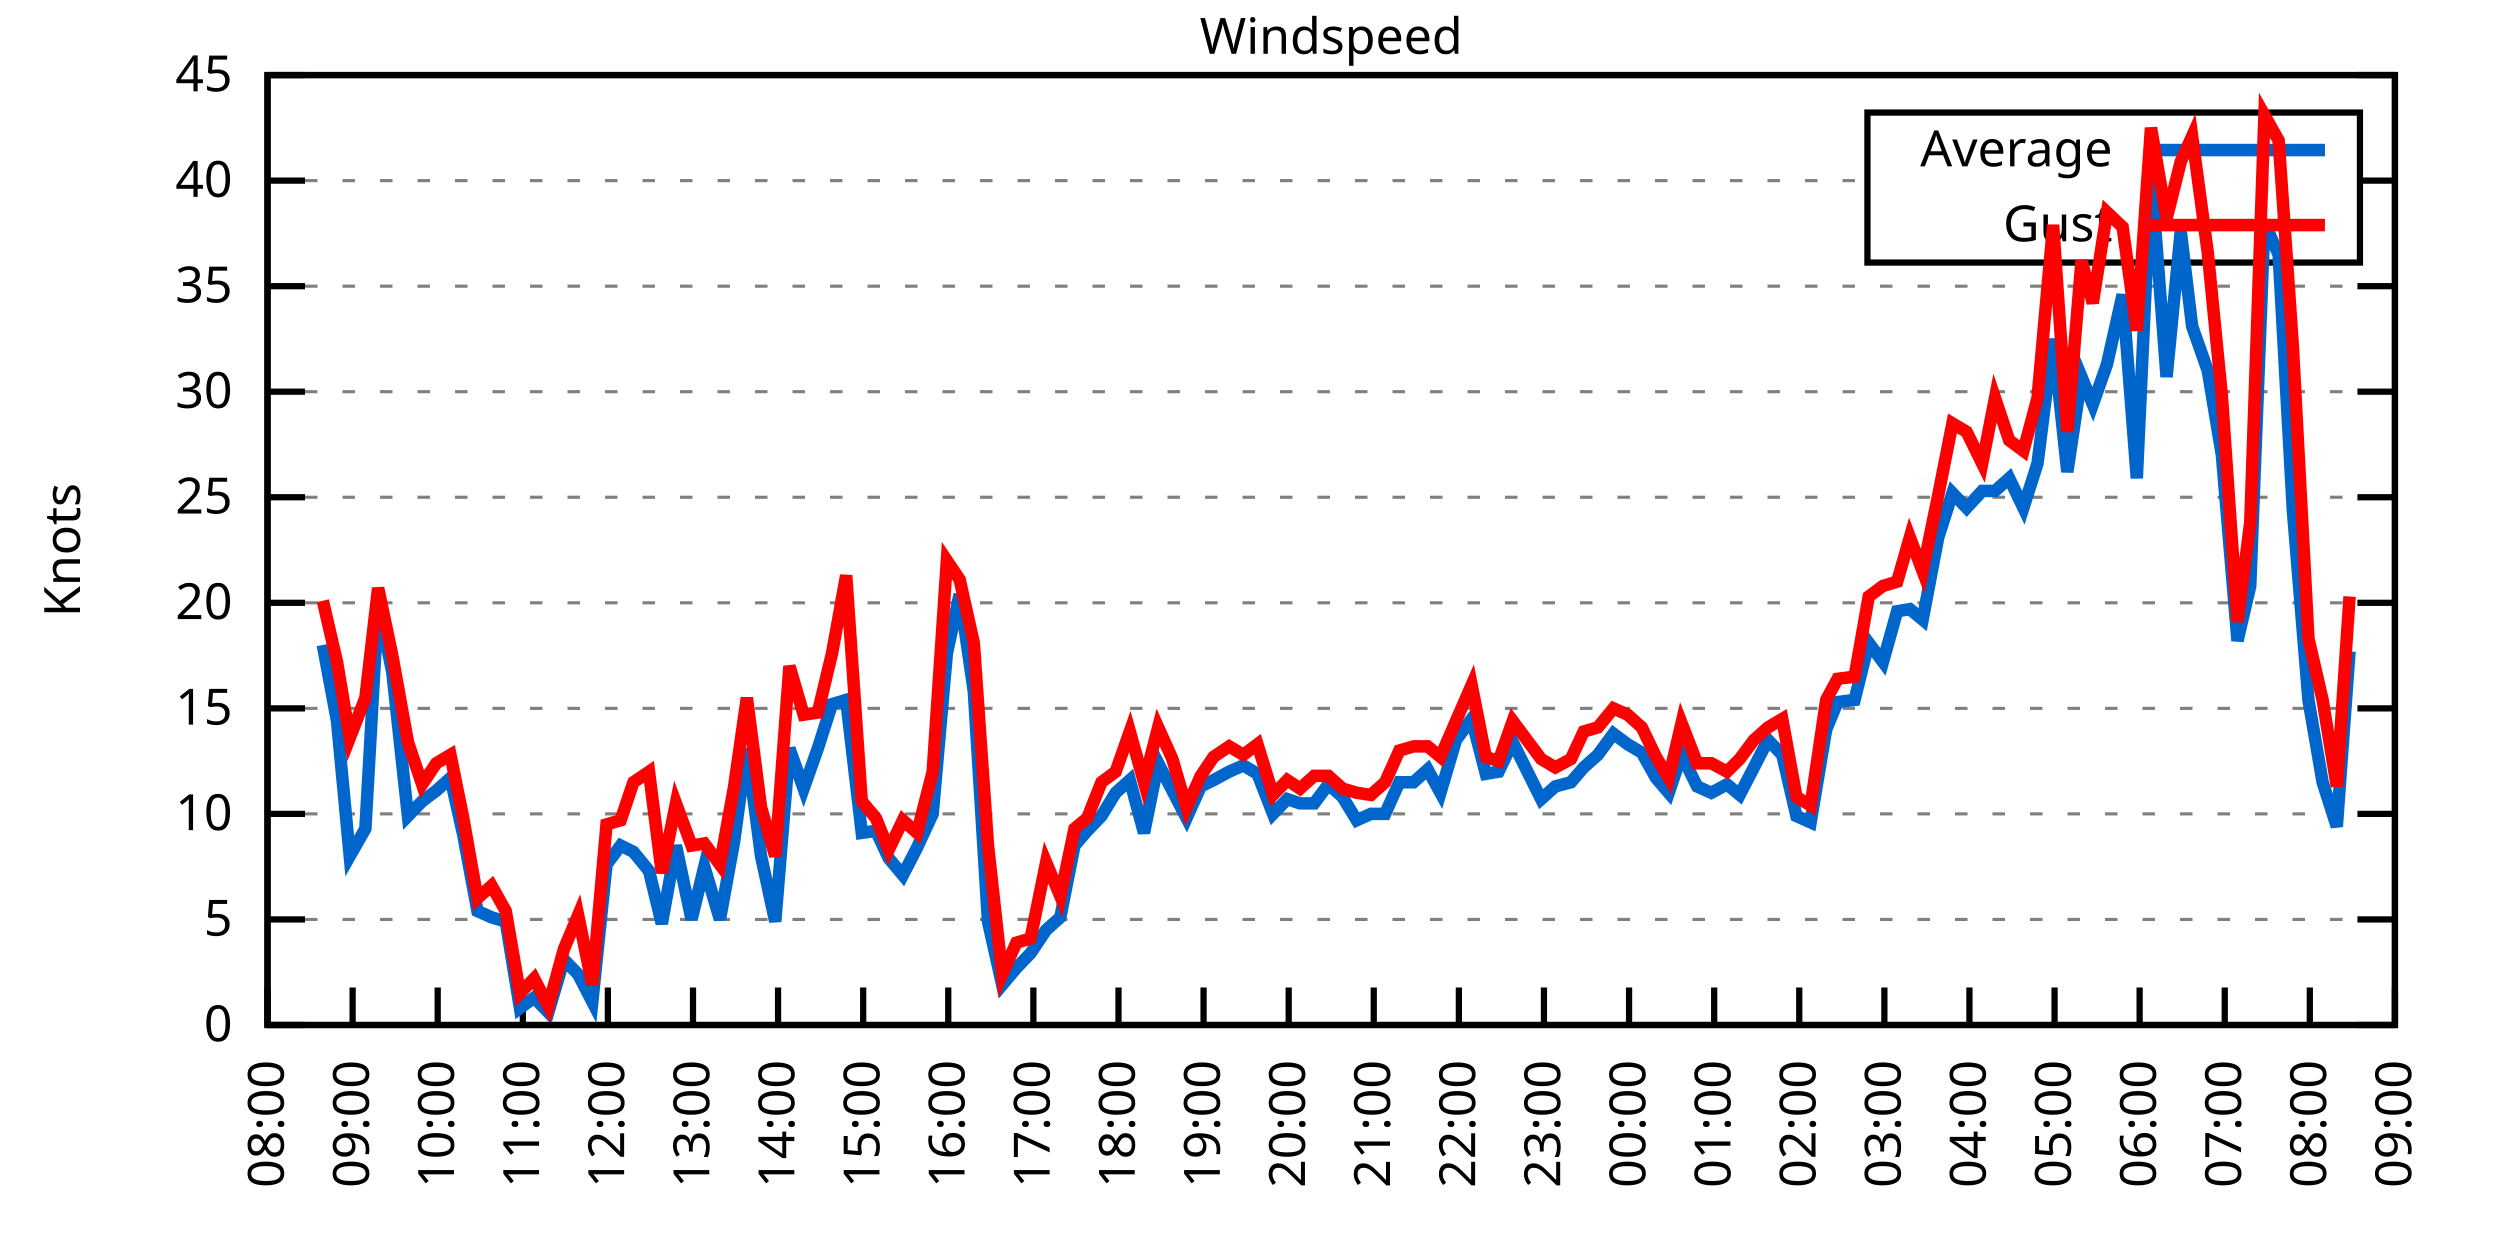
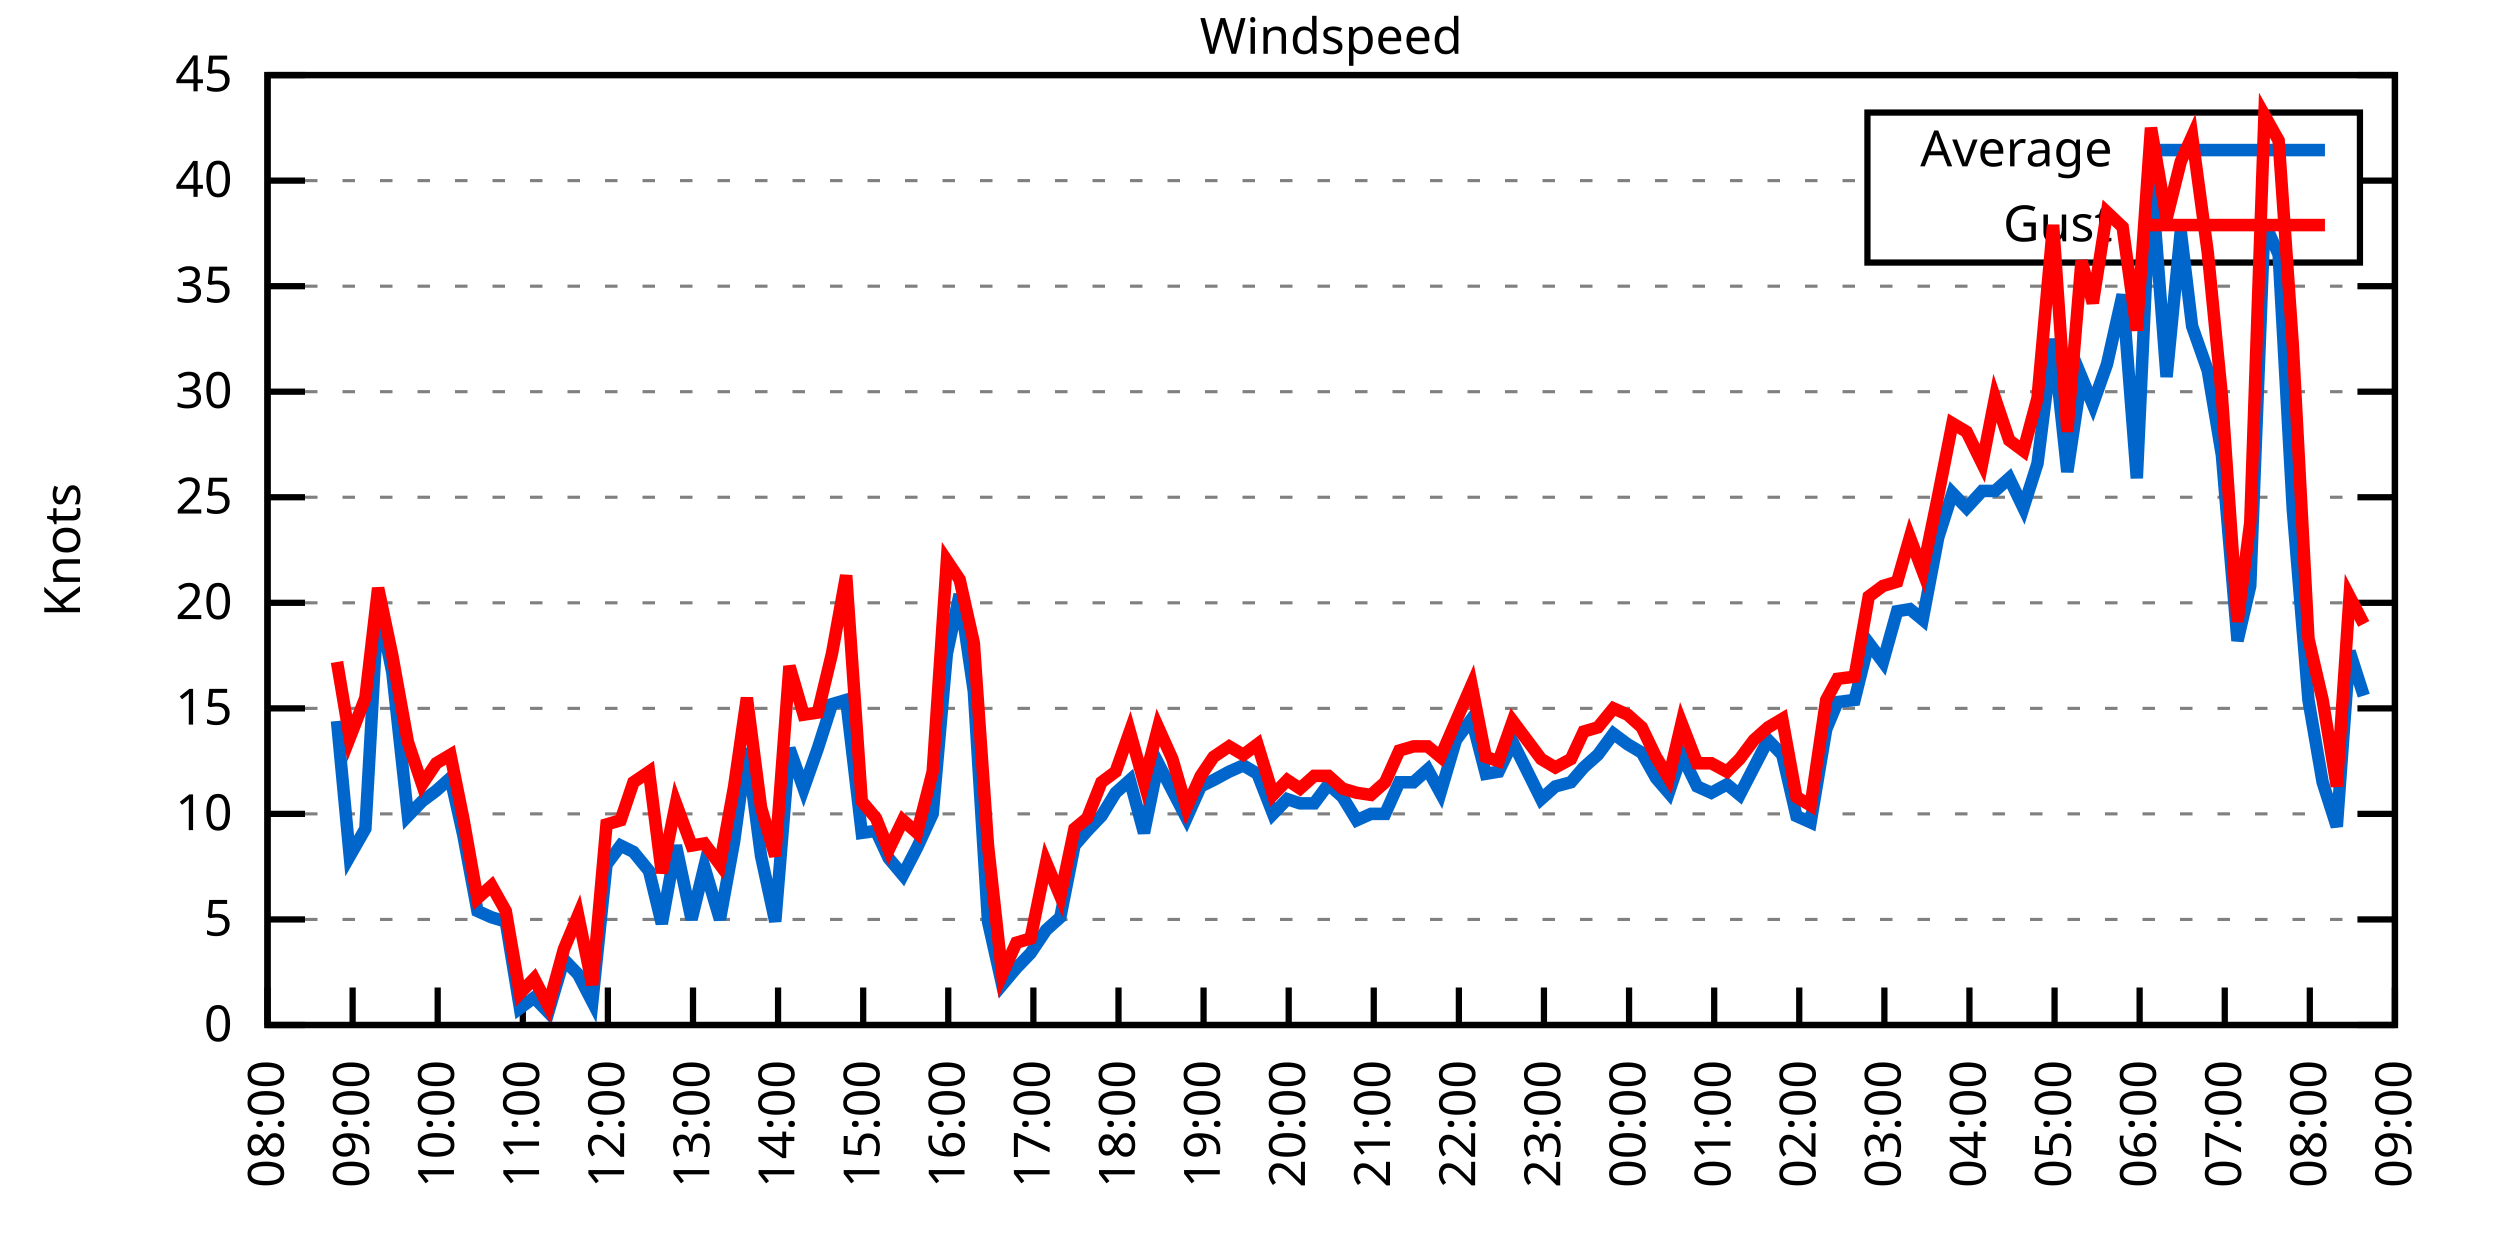
<svg xmlns="http://www.w3.org/2000/svg" xmlns:xlink="http://www.w3.org/1999/xlink" width="400" height="200" viewBox="0 0 400 200">
  <g id="gnuplot_canvas">
    <rect x="0" y="0" width="400" height="200" fill="none" />
    <defs>
      <circle id="gpDot" r="0.5" stroke-width="0.5" stroke="currentColor" />
      <path id="gpPt0" stroke-width="0.333" stroke="currentColor" d="M-1,0 h2 M0,-1 v2" />
      <path id="gpPt1" stroke-width="0.333" stroke="currentColor" d="M-1,-1 L1,1 M1,-1 L-1,1" />
      <path id="gpPt2" stroke-width="0.333" stroke="currentColor" d="M-1,0 L1,0 M0,-1 L0,1 M-1,-1 L1,1 M-1,1 L1,-1" />
      <rect id="gpPt3" stroke-width="0.333" stroke="currentColor" x="-1" y="-1" width="2" height="2" />
      <rect id="gpPt4" stroke-width="0.333" stroke="currentColor" fill="currentColor" x="-1" y="-1" width="2" height="2" />
      <circle id="gpPt5" stroke-width="0.333" stroke="currentColor" cx="0" cy="0" r="1" />
      <use xlink:href="#gpPt5" id="gpPt6" fill="currentColor" stroke="none" />
      <path id="gpPt7" stroke-width="0.333" stroke="currentColor" d="M0,-1.33 L-1.33,0.67 L1.33,0.67 z" />
      <use xlink:href="#gpPt7" id="gpPt8" fill="currentColor" stroke="none" />
      <use xlink:href="#gpPt7" id="gpPt9" stroke="currentColor" transform="rotate(180)" />
      <use xlink:href="#gpPt9" id="gpPt10" fill="currentColor" stroke="none" />
      <use xlink:href="#gpPt3" id="gpPt11" stroke="currentColor" transform="rotate(45)" />
      <use xlink:href="#gpPt11" id="gpPt12" fill="currentColor" stroke="none" />
      <path id="gpPt13" stroke-width="0.333" stroke="currentColor" d="M0,1.330 L1.265,0.411 L0.782,-1.067 L-0.782,-1.076 L-1.265,0.411 z" />
      <use xlink:href="#gpPt13" id="gpPt14" fill="currentColor" stroke="none" />
      <filter id="textbox" filterUnits="objectBoundingBox" x="0" y="0" height="1" width="1">
        <feFlood flood-color="white" flood-opacity="1" result="bgnd" />
        <feComposite in="SourceGraphic" in2="bgnd" operator="atop" />
      </filter>
      <filter id="greybox" filterUnits="objectBoundingBox" x="0" y="0" height="1" width="1">
        <feFlood flood-color="lightgrey" flood-opacity="1" result="grey" />
        <feComposite in="SourceGraphic" in2="grey" operator="atop" />
      </filter>
    </defs>
    <g fill="none" color="white" stroke="currentColor" stroke-width="1.00" stroke-linecap="butt" stroke-linejoin="miter">
</g>
    <g fill="none" color="black" stroke="currentColor" stroke-width="1.00" stroke-linecap="butt" stroke-linejoin="miter">
      <g stroke="none" shape-rendering="crispEdges">
        <polygon fill="rgb(255, 255, 255)" points="42.80,164.00 383.18,164.00 383.18,12.02 42.80,12.02 " />
      </g>
    </g>
    <g fill="none" color="black" stroke="currentColor" stroke-width="1.00" stroke-linecap="butt" stroke-linejoin="miter">
</g>
    <g fill="none" color="black" stroke="black" stroke-width="0.50" stroke-linecap="butt" stroke-linejoin="miter">
</g>
    <g fill="none" color="gray" stroke="currentColor" stroke-width="0.50" stroke-linecap="butt" stroke-linejoin="miter">
      <path stroke="gray" stroke-dasharray="2,4" class="gridline" d="M42.80,164.00 L383.19,164.00  " />
    </g>
    <g fill="none" color="gray" stroke="gray" stroke-width="1.00" stroke-linecap="butt" stroke-linejoin="miter">
</g>
    <g fill="none" color="black" stroke="currentColor" stroke-width="1.00" stroke-linecap="butt" stroke-linejoin="miter">
      <path stroke="black" d="M42.80,164.00 L48.80,164.00 M383.19,164.00 L377.19,164.00  " />
      <g transform="translate(37.20,166.60)" stroke="none" fill="black" font-family="Sans" font-size="8.00" text-anchor="end">
        <text>
          <tspan font-family="Sans"> 0</tspan>
        </text>
      </g>
    </g>
    <g fill="none" color="black" stroke="currentColor" stroke-width="1.00" stroke-linecap="butt" stroke-linejoin="miter">
</g>
    <g fill="none" color="black" stroke="black" stroke-width="0.50" stroke-linecap="butt" stroke-linejoin="miter">
</g>
    <g fill="none" color="gray" stroke="currentColor" stroke-width="0.50" stroke-linecap="butt" stroke-linejoin="miter">
      <path stroke="gray" stroke-dasharray="2,4" class="gridline" d="M42.80,147.11 L383.19,147.11  " />
    </g>
    <g fill="none" color="gray" stroke="gray" stroke-width="1.00" stroke-linecap="butt" stroke-linejoin="miter">
</g>
    <g fill="none" color="black" stroke="currentColor" stroke-width="1.00" stroke-linecap="butt" stroke-linejoin="miter">
      <path stroke="black" d="M42.80,147.11 L48.80,147.11 M383.19,147.11 L377.19,147.11  " />
      <g transform="translate(37.20,149.71)" stroke="none" fill="black" font-family="Sans" font-size="8.00" text-anchor="end">
        <text>
          <tspan font-family="Sans"> 5</tspan>
        </text>
      </g>
    </g>
    <g fill="none" color="black" stroke="currentColor" stroke-width="1.00" stroke-linecap="butt" stroke-linejoin="miter">
</g>
    <g fill="none" color="black" stroke="black" stroke-width="0.50" stroke-linecap="butt" stroke-linejoin="miter">
</g>
    <g fill="none" color="gray" stroke="currentColor" stroke-width="0.50" stroke-linecap="butt" stroke-linejoin="miter">
      <path stroke="gray" stroke-dasharray="2,4" class="gridline" d="M42.80,130.22 L383.19,130.22  " />
    </g>
    <g fill="none" color="gray" stroke="gray" stroke-width="1.00" stroke-linecap="butt" stroke-linejoin="miter">
</g>
    <g fill="none" color="black" stroke="currentColor" stroke-width="1.00" stroke-linecap="butt" stroke-linejoin="miter">
      <path stroke="black" d="M42.80,130.22 L48.80,130.22 M383.19,130.22 L377.19,130.22  " />
      <g transform="translate(37.20,132.82)" stroke="none" fill="black" font-family="Sans" font-size="8.00" text-anchor="end">
        <text>
          <tspan font-family="Sans"> 10</tspan>
        </text>
      </g>
    </g>
    <g fill="none" color="black" stroke="currentColor" stroke-width="1.00" stroke-linecap="butt" stroke-linejoin="miter">
</g>
    <g fill="none" color="black" stroke="black" stroke-width="0.50" stroke-linecap="butt" stroke-linejoin="miter">
</g>
    <g fill="none" color="gray" stroke="currentColor" stroke-width="0.50" stroke-linecap="butt" stroke-linejoin="miter">
      <path stroke="gray" stroke-dasharray="2,4" class="gridline" d="M42.80,113.34 L383.19,113.34  " />
    </g>
    <g fill="none" color="gray" stroke="gray" stroke-width="1.00" stroke-linecap="butt" stroke-linejoin="miter">
</g>
    <g fill="none" color="black" stroke="currentColor" stroke-width="1.00" stroke-linecap="butt" stroke-linejoin="miter">
      <path stroke="black" d="M42.80,113.34 L48.80,113.34 M383.19,113.34 L377.19,113.34  " />
      <g transform="translate(37.20,115.94)" stroke="none" fill="black" font-family="Sans" font-size="8.00" text-anchor="end">
        <text>
          <tspan font-family="Sans"> 15</tspan>
        </text>
      </g>
    </g>
    <g fill="none" color="black" stroke="currentColor" stroke-width="1.00" stroke-linecap="butt" stroke-linejoin="miter">
</g>
    <g fill="none" color="black" stroke="black" stroke-width="0.50" stroke-linecap="butt" stroke-linejoin="miter">
</g>
    <g fill="none" color="gray" stroke="currentColor" stroke-width="0.50" stroke-linecap="butt" stroke-linejoin="miter">
      <path stroke="gray" stroke-dasharray="2,4" class="gridline" d="M42.80,96.45 L383.19,96.45  " />
    </g>
    <g fill="none" color="gray" stroke="gray" stroke-width="1.00" stroke-linecap="butt" stroke-linejoin="miter">
</g>
    <g fill="none" color="black" stroke="currentColor" stroke-width="1.00" stroke-linecap="butt" stroke-linejoin="miter">
      <path stroke="black" d="M42.80,96.45 L48.80,96.45 M383.19,96.45 L377.19,96.45  " />
      <g transform="translate(37.20,99.05)" stroke="none" fill="black" font-family="Sans" font-size="8.00" text-anchor="end">
        <text>
          <tspan font-family="Sans"> 20</tspan>
        </text>
      </g>
    </g>
    <g fill="none" color="black" stroke="currentColor" stroke-width="1.00" stroke-linecap="butt" stroke-linejoin="miter">
</g>
    <g fill="none" color="black" stroke="black" stroke-width="0.50" stroke-linecap="butt" stroke-linejoin="miter">
</g>
    <g fill="none" color="gray" stroke="currentColor" stroke-width="0.50" stroke-linecap="butt" stroke-linejoin="miter">
      <path stroke="gray" stroke-dasharray="2,4" class="gridline" d="M42.80,79.56 L383.19,79.56  " />
    </g>
    <g fill="none" color="gray" stroke="gray" stroke-width="1.00" stroke-linecap="butt" stroke-linejoin="miter">
</g>
    <g fill="none" color="black" stroke="currentColor" stroke-width="1.00" stroke-linecap="butt" stroke-linejoin="miter">
      <path stroke="black" d="M42.80,79.56 L48.80,79.56 M383.19,79.56 L377.19,79.56  " />
      <g transform="translate(37.20,82.16)" stroke="none" fill="black" font-family="Sans" font-size="8.00" text-anchor="end">
        <text>
          <tspan font-family="Sans"> 25</tspan>
        </text>
      </g>
    </g>
    <g fill="none" color="black" stroke="currentColor" stroke-width="1.00" stroke-linecap="butt" stroke-linejoin="miter">
</g>
    <g fill="none" color="black" stroke="black" stroke-width="0.50" stroke-linecap="butt" stroke-linejoin="miter">
</g>
    <g fill="none" color="gray" stroke="currentColor" stroke-width="0.50" stroke-linecap="butt" stroke-linejoin="miter">
      <path stroke="gray" stroke-dasharray="2,4" class="gridline" d="M42.80,62.67 L383.19,62.67  " />
    </g>
    <g fill="none" color="gray" stroke="gray" stroke-width="1.00" stroke-linecap="butt" stroke-linejoin="miter">
</g>
    <g fill="none" color="black" stroke="currentColor" stroke-width="1.00" stroke-linecap="butt" stroke-linejoin="miter">
      <path stroke="black" d="M42.80,62.67 L48.80,62.67 M383.19,62.67 L377.19,62.67  " />
      <g transform="translate(37.20,65.27)" stroke="none" fill="black" font-family="Sans" font-size="8.00" text-anchor="end">
        <text>
          <tspan font-family="Sans"> 30</tspan>
        </text>
      </g>
    </g>
    <g fill="none" color="black" stroke="currentColor" stroke-width="1.00" stroke-linecap="butt" stroke-linejoin="miter">
</g>
    <g fill="none" color="black" stroke="black" stroke-width="0.50" stroke-linecap="butt" stroke-linejoin="miter">
</g>
    <g fill="none" color="gray" stroke="currentColor" stroke-width="0.50" stroke-linecap="butt" stroke-linejoin="miter">
      <path stroke="gray" stroke-dasharray="2,4" class="gridline" d="M42.80,45.79 L383.19,45.79  " />
    </g>
    <g fill="none" color="gray" stroke="gray" stroke-width="1.00" stroke-linecap="butt" stroke-linejoin="miter">
</g>
    <g fill="none" color="black" stroke="currentColor" stroke-width="1.00" stroke-linecap="butt" stroke-linejoin="miter">
      <path stroke="black" d="M42.80,45.79 L48.80,45.79 M383.19,45.79 L377.19,45.79  " />
      <g transform="translate(37.20,48.39)" stroke="none" fill="black" font-family="Sans" font-size="8.00" text-anchor="end">
        <text>
          <tspan font-family="Sans"> 35</tspan>
        </text>
      </g>
    </g>
    <g fill="none" color="black" stroke="currentColor" stroke-width="1.00" stroke-linecap="butt" stroke-linejoin="miter">
</g>
    <g fill="none" color="black" stroke="black" stroke-width="0.50" stroke-linecap="butt" stroke-linejoin="miter">
</g>
    <g fill="none" color="gray" stroke="currentColor" stroke-width="0.50" stroke-linecap="butt" stroke-linejoin="miter">
      <path stroke="gray" stroke-dasharray="2,4" class="gridline" d="M42.80,28.90 L298.79,28.90 M377.59,28.90 L383.19,28.90  " />
    </g>
    <g fill="none" color="gray" stroke="gray" stroke-width="1.00" stroke-linecap="butt" stroke-linejoin="miter">
</g>
    <g fill="none" color="black" stroke="currentColor" stroke-width="1.00" stroke-linecap="butt" stroke-linejoin="miter">
      <path stroke="black" d="M42.80,28.90 L48.80,28.90 M383.19,28.90 L377.19,28.90  " />
      <g transform="translate(37.20,31.50)" stroke="none" fill="black" font-family="Sans" font-size="8.00" text-anchor="end">
        <text>
          <tspan font-family="Sans"> 40</tspan>
        </text>
      </g>
    </g>
    <g fill="none" color="black" stroke="currentColor" stroke-width="1.00" stroke-linecap="butt" stroke-linejoin="miter">
</g>
    <g fill="none" color="black" stroke="black" stroke-width="0.50" stroke-linecap="butt" stroke-linejoin="miter">
</g>
    <g fill="none" color="gray" stroke="currentColor" stroke-width="0.50" stroke-linecap="butt" stroke-linejoin="miter">
      <path stroke="gray" stroke-dasharray="2,4" class="gridline" d="M42.80,12.01 L383.19,12.01  " />
    </g>
    <g fill="none" color="gray" stroke="gray" stroke-width="1.00" stroke-linecap="butt" stroke-linejoin="miter">
</g>
    <g fill="none" color="black" stroke="currentColor" stroke-width="1.00" stroke-linecap="butt" stroke-linejoin="miter">
      <path stroke="black" d="M42.80,12.01 L48.80,12.01 M383.19,12.01 L377.19,12.01  " />
      <g transform="translate(37.20,14.61)" stroke="none" fill="black" font-family="Sans" font-size="8.00" text-anchor="end">
        <text>
          <tspan font-family="Sans"> 45</tspan>
        </text>
      </g>
    </g>
    <g fill="none" color="black" stroke="currentColor" stroke-width="1.00" stroke-linecap="butt" stroke-linejoin="miter">
      <path stroke="black" d="M42.80,164.00 L42.80,158.00  " />
      <g transform="translate(45.40,169.60) rotate(270.00)" stroke="none" fill="black" font-family="Sans" font-size="8.00" text-anchor="end">
        <text>
          <tspan font-family="Sans">08:00</tspan>
        </text>
      </g>
    </g>
    <g fill="none" color="black" stroke="currentColor" stroke-width="1.00" stroke-linecap="butt" stroke-linejoin="miter">
      <path stroke="black" d="M56.42,164.00 L56.42,158.00  " />
      <g transform="translate(59.02,169.60) rotate(270.00)" stroke="none" fill="black" font-family="Sans" font-size="8.00" text-anchor="end">
        <text>
          <tspan font-family="Sans">09:00</tspan>
        </text>
      </g>
    </g>
    <g fill="none" color="black" stroke="currentColor" stroke-width="1.00" stroke-linecap="butt" stroke-linejoin="miter">
      <path stroke="black" d="M70.03,164.00 L70.03,158.00  " />
      <g transform="translate(72.63,169.60) rotate(270.00)" stroke="none" fill="black" font-family="Sans" font-size="8.00" text-anchor="end">
        <text>
          <tspan font-family="Sans">10:00</tspan>
        </text>
      </g>
    </g>
    <g fill="none" color="black" stroke="currentColor" stroke-width="1.00" stroke-linecap="butt" stroke-linejoin="miter">
      <path stroke="black" d="M83.65,164.00 L83.65,158.00  " />
      <g transform="translate(86.25,169.60) rotate(270.00)" stroke="none" fill="black" font-family="Sans" font-size="8.00" text-anchor="end">
        <text>
          <tspan font-family="Sans">11:00</tspan>
        </text>
      </g>
    </g>
    <g fill="none" color="black" stroke="currentColor" stroke-width="1.00" stroke-linecap="butt" stroke-linejoin="miter">
      <path stroke="black" d="M97.26,164.00 L97.26,158.00  " />
      <g transform="translate(99.86,169.60) rotate(270.00)" stroke="none" fill="black" font-family="Sans" font-size="8.00" text-anchor="end">
        <text>
          <tspan font-family="Sans">12:00</tspan>
        </text>
      </g>
    </g>
    <g fill="none" color="black" stroke="currentColor" stroke-width="1.00" stroke-linecap="butt" stroke-linejoin="miter">
      <path stroke="black" d="M110.88,164.00 L110.88,158.00  " />
      <g transform="translate(113.48,169.60) rotate(270.00)" stroke="none" fill="black" font-family="Sans" font-size="8.00" text-anchor="end">
        <text>
          <tspan font-family="Sans">13:00</tspan>
        </text>
      </g>
    </g>
    <g fill="none" color="black" stroke="currentColor" stroke-width="1.00" stroke-linecap="butt" stroke-linejoin="miter">
      <path stroke="black" d="M124.49,164.00 L124.49,158.00  " />
      <g transform="translate(127.09,169.60) rotate(270.00)" stroke="none" fill="black" font-family="Sans" font-size="8.00" text-anchor="end">
        <text>
          <tspan font-family="Sans">14:00</tspan>
        </text>
      </g>
    </g>
    <g fill="none" color="black" stroke="currentColor" stroke-width="1.00" stroke-linecap="butt" stroke-linejoin="miter">
      <path stroke="black" d="M138.11,164.00 L138.11,158.00  " />
      <g transform="translate(140.71,169.60) rotate(270.00)" stroke="none" fill="black" font-family="Sans" font-size="8.00" text-anchor="end">
        <text>
          <tspan font-family="Sans">15:00</tspan>
        </text>
      </g>
    </g>
    <g fill="none" color="black" stroke="currentColor" stroke-width="1.00" stroke-linecap="butt" stroke-linejoin="miter">
      <path stroke="black" d="M151.72,164.00 L151.72,158.00  " />
      <g transform="translate(154.32,169.60) rotate(270.00)" stroke="none" fill="black" font-family="Sans" font-size="8.00" text-anchor="end">
        <text>
          <tspan font-family="Sans">16:00</tspan>
        </text>
      </g>
    </g>
    <g fill="none" color="black" stroke="currentColor" stroke-width="1.00" stroke-linecap="butt" stroke-linejoin="miter">
      <path stroke="black" d="M165.34,164.00 L165.34,158.00  " />
      <g transform="translate(167.94,169.60) rotate(270.00)" stroke="none" fill="black" font-family="Sans" font-size="8.00" text-anchor="end">
        <text>
          <tspan font-family="Sans">17:00</tspan>
        </text>
      </g>
    </g>
    <g fill="none" color="black" stroke="currentColor" stroke-width="1.00" stroke-linecap="butt" stroke-linejoin="miter">
      <path stroke="black" d="M178.96,164.00 L178.96,158.00  " />
      <g transform="translate(181.56,169.60) rotate(270.00)" stroke="none" fill="black" font-family="Sans" font-size="8.00" text-anchor="end">
        <text>
          <tspan font-family="Sans">18:00</tspan>
        </text>
      </g>
    </g>
    <g fill="none" color="black" stroke="currentColor" stroke-width="1.00" stroke-linecap="butt" stroke-linejoin="miter">
      <path stroke="black" d="M192.57,164.00 L192.57,158.00  " />
      <g transform="translate(195.17,169.60) rotate(270.00)" stroke="none" fill="black" font-family="Sans" font-size="8.00" text-anchor="end">
        <text>
          <tspan font-family="Sans">19:00</tspan>
        </text>
      </g>
    </g>
    <g fill="none" color="black" stroke="currentColor" stroke-width="1.00" stroke-linecap="butt" stroke-linejoin="miter">
      <path stroke="black" d="M206.19,164.00 L206.19,158.00  " />
      <g transform="translate(208.79,169.60) rotate(270.00)" stroke="none" fill="black" font-family="Sans" font-size="8.00" text-anchor="end">
        <text>
          <tspan font-family="Sans">20:00</tspan>
        </text>
      </g>
    </g>
    <g fill="none" color="black" stroke="currentColor" stroke-width="1.00" stroke-linecap="butt" stroke-linejoin="miter">
      <path stroke="black" d="M219.80,164.00 L219.80,158.00  " />
      <g transform="translate(222.40,169.60) rotate(270.00)" stroke="none" fill="black" font-family="Sans" font-size="8.00" text-anchor="end">
        <text>
          <tspan font-family="Sans">21:00</tspan>
        </text>
      </g>
    </g>
    <g fill="none" color="black" stroke="currentColor" stroke-width="1.00" stroke-linecap="butt" stroke-linejoin="miter">
      <path stroke="black" d="M233.42,164.00 L233.42,158.00  " />
      <g transform="translate(236.02,169.60) rotate(270.00)" stroke="none" fill="black" font-family="Sans" font-size="8.00" text-anchor="end">
        <text>
          <tspan font-family="Sans">22:00</tspan>
        </text>
      </g>
    </g>
    <g fill="none" color="black" stroke="currentColor" stroke-width="1.00" stroke-linecap="butt" stroke-linejoin="miter">
      <path stroke="black" d="M247.03,164.00 L247.03,158.00  " />
      <g transform="translate(249.63,169.60) rotate(270.00)" stroke="none" fill="black" font-family="Sans" font-size="8.00" text-anchor="end">
        <text>
          <tspan font-family="Sans">23:00</tspan>
        </text>
      </g>
    </g>
    <g fill="none" color="black" stroke="currentColor" stroke-width="1.00" stroke-linecap="butt" stroke-linejoin="miter">
      <path stroke="black" d="M260.65,164.00 L260.65,158.00  " />
      <g transform="translate(263.25,169.60) rotate(270.00)" stroke="none" fill="black" font-family="Sans" font-size="8.00" text-anchor="end">
        <text>
          <tspan font-family="Sans">00:00</tspan>
        </text>
      </g>
    </g>
    <g fill="none" color="black" stroke="currentColor" stroke-width="1.00" stroke-linecap="butt" stroke-linejoin="miter">
      <path stroke="black" d="M274.27,164.00 L274.27,158.00  " />
      <g transform="translate(276.87,169.60) rotate(270.00)" stroke="none" fill="black" font-family="Sans" font-size="8.00" text-anchor="end">
        <text>
          <tspan font-family="Sans">01:00</tspan>
        </text>
      </g>
    </g>
    <g fill="none" color="black" stroke="currentColor" stroke-width="1.00" stroke-linecap="butt" stroke-linejoin="miter">
      <path stroke="black" d="M287.88,164.00 L287.88,158.00  " />
      <g transform="translate(290.48,169.60) rotate(270.00)" stroke="none" fill="black" font-family="Sans" font-size="8.00" text-anchor="end">
        <text>
          <tspan font-family="Sans">02:00</tspan>
        </text>
      </g>
    </g>
    <g fill="none" color="black" stroke="currentColor" stroke-width="1.00" stroke-linecap="butt" stroke-linejoin="miter">
      <path stroke="black" d="M301.50,164.00 L301.50,158.00  " />
      <g transform="translate(304.10,169.60) rotate(270.00)" stroke="none" fill="black" font-family="Sans" font-size="8.00" text-anchor="end">
        <text>
          <tspan font-family="Sans">03:00</tspan>
        </text>
      </g>
    </g>
    <g fill="none" color="black" stroke="currentColor" stroke-width="1.00" stroke-linecap="butt" stroke-linejoin="miter">
      <path stroke="black" d="M315.11,164.00 L315.11,158.00  " />
      <g transform="translate(317.71,169.60) rotate(270.00)" stroke="none" fill="black" font-family="Sans" font-size="8.00" text-anchor="end">
        <text>
          <tspan font-family="Sans">04:00</tspan>
        </text>
      </g>
    </g>
    <g fill="none" color="black" stroke="currentColor" stroke-width="1.00" stroke-linecap="butt" stroke-linejoin="miter">
      <path stroke="black" d="M328.73,164.00 L328.73,158.00  " />
      <g transform="translate(331.33,169.60) rotate(270.00)" stroke="none" fill="black" font-family="Sans" font-size="8.00" text-anchor="end">
        <text>
          <tspan font-family="Sans">05:00</tspan>
        </text>
      </g>
    </g>
    <g fill="none" color="black" stroke="currentColor" stroke-width="1.00" stroke-linecap="butt" stroke-linejoin="miter">
      <path stroke="black" d="M342.34,164.00 L342.34,158.00  " />
      <g transform="translate(344.94,169.60) rotate(270.00)" stroke="none" fill="black" font-family="Sans" font-size="8.00" text-anchor="end">
        <text>
          <tspan font-family="Sans">06:00</tspan>
        </text>
      </g>
    </g>
    <g fill="none" color="black" stroke="currentColor" stroke-width="1.00" stroke-linecap="butt" stroke-linejoin="miter">
      <path stroke="black" d="M355.96,164.00 L355.96,158.00  " />
      <g transform="translate(358.56,169.60) rotate(270.00)" stroke="none" fill="black" font-family="Sans" font-size="8.00" text-anchor="end">
        <text>
          <tspan font-family="Sans">07:00</tspan>
        </text>
      </g>
    </g>
    <g fill="none" color="black" stroke="currentColor" stroke-width="1.00" stroke-linecap="butt" stroke-linejoin="miter">
      <path stroke="black" d="M369.57,164.00 L369.57,158.00  " />
      <g transform="translate(372.17,169.60) rotate(270.00)" stroke="none" fill="black" font-family="Sans" font-size="8.00" text-anchor="end">
        <text>
          <tspan font-family="Sans">08:00</tspan>
        </text>
      </g>
    </g>
    <g fill="none" color="black" stroke="currentColor" stroke-width="1.00" stroke-linecap="butt" stroke-linejoin="miter">
      <path stroke="black" d="M383.19,164.00 L383.19,158.00  " />
      <g transform="translate(385.79,169.60) rotate(270.00)" stroke="none" fill="black" font-family="Sans" font-size="8.00" text-anchor="end">
        <text>
          <tspan font-family="Sans">09:00</tspan>
        </text>
      </g>
    </g>
    <g fill="none" color="black" stroke="currentColor" stroke-width="1.00" stroke-linecap="butt" stroke-linejoin="miter">
</g>
    <g fill="none" color="black" stroke="currentColor" stroke-width="1.00" stroke-linecap="butt" stroke-linejoin="miter">
      <path stroke="black" d="M42.80,12.01 L42.80,164.00 L383.19,164.00 L383.19,12.01 L42.80,12.01 Z  " />
    </g>
    <g fill="none" color="black" stroke="currentColor" stroke-width="1.00" stroke-linecap="butt" stroke-linejoin="miter">
</g>
    <g fill="none" color="black" stroke="currentColor" stroke-width="1.00" stroke-linecap="butt" stroke-linejoin="miter">
      <path stroke="black" d="M298.79,42.01 L298.79,18.01 L377.59,18.01 L377.59,42.01 L298.79,42.01 Z  " />
    </g>
    <g id="Windspeed_plot_1">
      <g fill="none" color="white" stroke="black" stroke-width="2.00" stroke-linecap="butt" stroke-linejoin="miter">
</g>
      <g fill="none" color="black" stroke="currentColor" stroke-width="2.00" stroke-linecap="butt" stroke-linejoin="miter">
        <g transform="translate(337.99,26.61)" stroke="none" fill="black" font-family="Sans" font-size="8.00" text-anchor="end">
          <text>
            <tspan font-family="Sans">Average</tspan>
          </text>
        </g>
      </g>
      <g fill="none" color="black" stroke="currentColor" stroke-width="2.00" stroke-linecap="butt" stroke-linejoin="miter">
-         <path stroke="rgb(  0, 102, 204)" d="M343.59,24.01 L371.99,24.01 M51.65,103.20 L53.92,115.36 L55.96,136.98 L58.46,132.59 L60.50,96.45 L62.77,107.59   L65.27,130.56 L67.54,128.20 L69.80,126.51 L72.07,124.48 L74.12,133.60 L76.39,145.76 L78.65,146.77 L80.92,147.45   L83.19,161.30 L85.46,159.61 L87.73,161.97 L90.23,153.53 L92.50,155.89 L94.77,160.28 L97.04,138.33 L99.30,135.29   L101.35,136.30 L103.84,139.34 L105.89,147.79 L108.15,135.29 L110.65,147.11 L112.69,138.67 L115.19,147.11 L117.46,134.62   L119.50,119.75 L121.77,136.98 L124.04,147.45 L126.31,119.75 L128.58,126.17 L130.85,119.75 L133.12,112.66 L135.39,111.99   L137.88,133.26 L140.15,132.93 L142.19,137.32 L144.46,140.02 L146.73,135.63 L149.23,130.22 L151.50,104.56 L153.54,95.10   L155.81,110.63 L158.08,147.45 L160.35,157.58 L162.62,154.88 L164.89,152.52 L167.38,148.80 L169.65,146.77 L171.92,135.29   L173.96,132.93 L176.23,130.56 L178.50,126.85 L180.77,124.82 L183.04,133.26 L185.31,122.12 L187.58,126.51 L189.85,130.90   L192.12,125.83 L194.16,124.82 L196.66,123.47 L198.93,122.46 L201.19,123.81 L203.69,130.22 L205.96,127.86 L208.00,128.54   L210.27,128.54 L212.54,125.50 L214.81,127.52 L217.08,131.24 L219.35,130.22 L221.62,130.22 L223.89,125.16 L226.16,125.16   L228.43,123.13 L230.47,126.85 L232.96,118.40 L235.46,115.03 L237.73,123.81 L239.77,123.47 L242.04,118.74 L246.58,127.86   L248.85,125.83 L251.35,125.16 L253.39,122.79 L255.66,120.77 L258.15,117.39 L260.42,119.08 L262.69,120.43 L264.96,124.48   L267.00,126.85 L269.05,120.77 L271.54,125.83 L273.81,126.85 L276.31,125.50 L278.35,127.18 L280.62,122.79 L282.89,118.40   L285.16,120.77 L287.43,130.56 L289.70,131.58 L292.19,116.71 L294.01,112.32 L296.73,111.99 L299.00,102.87 L301.27,105.91   L303.54,97.80 L305.58,97.46 L307.62,99.15 L310.12,85.98 L312.39,78.89 L314.66,81.25 L317.15,78.55 L319.20,78.55   L321.47,76.52 L323.74,81.25 L326.00,74.16 L328.50,54.23 L330.77,75.51 L333.04,60.31 L334.85,64.70 L337.12,58.28   L339.62,47.14 L341.89,76.52 L344.16,27.55 L346.65,60.31 L348.92,37.00 L350.74,52.20 L353.24,59.30 L355.50,72.81   L358.00,102.53 L360.04,93.75 L362.31,35.65 L364.58,40.72 L366.85,81.59 L369.35,111.99 L371.62,125.16 L373.89,132.25   L375.93,104.22  " />
+         <path stroke="rgb(  0, 102, 204)" d="M343.59,24.01 L371.99,24.01 M53.92,115.36 L55.96,136.98 L58.46,132.59 L60.50,96.45 L62.77,107.59 L65.27,130.56   L67.54,128.20 L69.80,126.51 L72.07,124.48 L74.12,133.60 L76.39,145.76 L78.65,146.77 L80.92,147.45 L83.19,161.30   L85.46,159.61 L87.73,161.97 L90.23,153.53 L92.50,155.89 L94.77,160.28 L97.04,138.33 L99.30,135.29 L101.35,136.30   L103.84,139.34 L105.89,147.79 L108.15,135.29 L110.65,147.11 L112.69,138.67 L115.19,147.11 L117.46,134.62 L119.50,119.75   L121.77,136.98 L124.04,147.45 L126.31,119.75 L128.58,126.17 L130.85,119.75 L133.12,112.66 L135.39,111.99 L137.88,133.26   L140.15,132.93 L142.19,137.32 L144.46,140.02 L146.73,135.63 L149.23,130.22 L151.50,104.56 L153.54,95.10 L155.81,110.63   L158.08,147.45 L160.35,157.58 L162.62,154.88 L164.89,152.52 L167.38,148.80 L169.65,146.77 L171.92,135.29 L173.96,132.93   L176.23,130.56 L178.50,126.85 L180.77,124.82 L183.04,133.26 L185.31,122.12 L187.58,126.51 L189.85,130.90 L192.12,125.83   L194.16,124.82 L196.66,123.47 L198.93,122.46 L201.19,123.81 L203.69,130.22 L205.96,127.86 L208.00,128.54 L210.27,128.54   L212.54,125.50 L214.81,127.52 L217.08,131.24 L219.35,130.22 L221.62,130.22 L223.89,125.16 L226.16,125.16 L228.43,123.13   L230.47,126.85 L232.96,118.40 L235.46,115.03 L237.73,123.81 L239.77,123.47 L242.04,118.74 L246.58,127.86 L248.85,125.83   L251.35,125.16 L253.39,122.79 L255.66,120.77 L258.15,117.39 L260.42,119.08 L262.69,120.43 L264.96,124.48 L267.00,126.85   L269.05,120.77 L271.54,125.83 L273.81,126.85 L276.31,125.50 L278.35,127.18 L280.62,122.79 L282.89,118.40 L285.16,120.77   L287.43,130.56 L289.70,131.58 L292.19,116.71 L294.01,112.32 L296.73,111.99 L299.00,102.87 L301.27,105.91 L303.54,97.80   L305.58,97.46 L307.62,99.15 L310.12,85.98 L312.39,78.89 L314.66,81.25 L317.15,78.55 L319.20,78.55 L321.47,76.52   L323.74,81.25 L326.00,74.16 L328.50,54.23 L330.77,75.51 L333.04,60.31 L334.85,64.70 L337.12,58.28 L339.62,47.14   L341.89,76.52 L344.16,27.55 L346.65,60.31 L348.92,37.00 L350.74,52.20 L353.24,59.30 L355.50,72.81 L358.00,102.53   L360.04,93.75 L362.31,35.65 L364.58,40.72 L366.85,81.59 L369.35,111.99 L371.62,125.16 L373.89,132.25 L375.93,104.22   L378.20,111.31  " />
      </g>
    </g>
    <g id="Windspeed_plot_2">
      <g fill="none" color="black" stroke="currentColor" stroke-width="2.00" stroke-linecap="butt" stroke-linejoin="miter">
        <g transform="translate(337.99,38.61)" stroke="none" fill="black" font-family="Sans" font-size="8.00" text-anchor="end">
          <text>
            <tspan font-family="Sans">Gust</tspan>
          </text>
        </g>
      </g>
      <g fill="none" color="black" stroke="currentColor" stroke-width="2.00" stroke-linecap="butt" stroke-linejoin="miter">
-         <path stroke="rgb(255,   0,   0)" d="M343.59,36.01 L371.99,36.01 M51.65,96.11 L53.92,105.91 L55.96,118.07 L58.46,111.65 L60.50,94.08 L62.77,104.89   L65.27,118.74 L67.54,125.50 L69.80,122.12 L72.07,120.77 L74.12,130.90 L76.39,143.73 L78.65,141.71 L80.92,145.76   L83.19,158.93 L85.46,156.57 L87.73,160.96 L90.23,151.84 L92.50,146.44 L94.77,157.58 L97.04,131.91 L99.30,131.24   L101.35,125.16 L103.84,123.47 L105.89,139.68 L108.15,128.54 L110.65,135.29 L112.69,134.95 L115.19,138.33 L117.46,125.83   L119.50,111.65 L121.77,129.21 L124.04,136.98 L126.31,106.58 L128.58,114.35 L130.85,114.01 L133.12,104.56 L135.39,92.06   L137.88,128.20 L140.15,130.90 L142.19,135.97 L144.46,131.24 L146.73,133.26 L149.23,123.47 L151.50,89.69 L153.54,92.73   L155.81,102.87 L158.08,135.29 L160.35,155.89 L162.62,150.83 L164.89,150.15 L167.38,137.99 L169.65,143.40 L171.92,132.59   L173.96,130.90 L176.23,125.16 L178.50,123.47 L180.77,117.05 L183.04,125.16 L185.31,116.38 L187.58,121.44 L189.85,129.21   L192.12,124.14 L194.16,121.11 L196.66,119.42 L198.93,120.77 L201.19,119.08 L203.69,127.18 L205.96,124.82 L208.00,126.17   L210.27,124.14 L212.54,124.14 L214.81,126.17 L217.08,126.85 L219.35,127.18 L221.62,125.16 L223.89,120.09 L226.16,119.42   L228.43,119.42 L230.47,121.11 L232.96,115.36 L235.46,109.62 L237.73,121.11 L239.77,121.78 L242.04,115.36 L246.58,121.44   L248.85,122.79 L251.35,121.44 L253.39,117.05 L255.66,116.38 L258.15,113.34 L260.42,114.35 L262.69,116.38 L264.96,121.11   L267.00,124.48 L269.05,115.70 L271.54,122.12 L273.81,122.12 L276.31,123.47 L278.35,121.44 L280.62,118.40 L282.89,116.38   L285.16,115.03 L287.43,127.52 L289.70,128.87 L292.19,111.99 L294.01,108.61 L296.73,108.27 L299.00,95.44 L301.27,93.75   L303.54,93.07 L305.58,85.98 L307.62,91.38 L310.12,79.22 L312.39,67.74 L314.66,69.09 L317.15,74.16 L319.20,63.69   L321.47,70.44 L323.74,72.13 L326.00,63.69 L328.50,35.99 L330.77,69.09 L333.04,41.73 L334.85,48.49 L337.12,33.96   L339.62,36.33 L341.89,52.88 L344.16,20.45 L346.65,34.98 L348.92,25.86 L350.74,21.80 L353.24,40.38 L355.50,63.35   L358.00,99.49 L360.04,83.61 L362.31,18.43 L364.58,22.48 L366.85,55.24 L369.35,102.19 L371.62,111.99 L373.89,125.83   L375.93,95.44  " />
+         <path stroke="rgb(255,   0,   0)" d="M343.59,36.01 L371.99,36.01 M53.92,105.91 L55.96,118.07 L58.46,111.65 L60.50,94.08 L62.77,104.89 L65.27,118.74   L67.54,125.50 L69.80,122.12 L72.07,120.77 L74.12,130.90 L76.39,143.73 L78.65,141.71 L80.92,145.76 L83.19,158.93   L85.46,156.57 L87.73,160.96 L90.23,151.84 L92.50,146.44 L94.77,157.58 L97.04,131.91 L99.30,131.24 L101.35,125.16   L103.84,123.47 L105.89,139.68 L108.15,128.54 L110.65,135.29 L112.69,134.95 L115.19,138.33 L117.46,125.83 L119.50,111.65   L121.77,129.21 L124.04,136.98 L126.31,106.58 L128.58,114.35 L130.85,114.01 L133.12,104.56 L135.39,92.06 L137.88,128.20   L140.15,130.90 L142.19,135.97 L144.46,131.24 L146.73,133.26 L149.23,123.47 L151.50,89.69 L153.54,92.73 L155.81,102.87   L158.08,135.29 L160.35,155.89 L162.62,150.83 L164.89,150.15 L167.38,137.99 L169.65,143.40 L171.92,132.59 L173.96,130.90   L176.23,125.16 L178.50,123.47 L180.77,117.05 L183.04,125.16 L185.31,116.38 L187.58,121.44 L189.85,129.21 L192.12,124.14   L194.16,121.11 L196.66,119.42 L198.93,120.77 L201.19,119.08 L203.69,127.18 L205.96,124.82 L208.00,126.17 L210.27,124.14   L212.54,124.14 L214.81,126.17 L217.08,126.85 L219.35,127.18 L221.62,125.16 L223.89,120.09 L226.16,119.42 L228.43,119.42   L230.47,121.11 L232.96,115.36 L235.46,109.62 L237.73,121.11 L239.77,121.78 L242.04,115.36 L246.58,121.44 L248.85,122.79   L251.35,121.44 L253.39,117.05 L255.66,116.38 L258.15,113.34 L260.42,114.35 L262.69,116.38 L264.96,121.11 L267.00,124.48   L269.05,115.70 L271.54,122.12 L273.81,122.12 L276.31,123.47 L278.35,121.44 L280.62,118.40 L282.89,116.38 L285.16,115.03   L287.43,127.52 L289.70,128.87 L292.19,111.99 L294.01,108.61 L296.73,108.27 L299.00,95.44 L301.27,93.75 L303.54,93.07   L305.58,85.98 L307.62,91.38 L310.12,79.22 L312.39,67.74 L314.66,69.09 L317.15,74.16 L319.20,63.69 L321.47,70.44   L323.74,72.13 L326.00,63.69 L328.50,35.99 L330.77,69.09 L333.04,41.73 L334.85,48.49 L337.12,33.96 L339.62,36.33   L341.89,52.88 L344.16,20.45 L346.65,34.98 L348.92,25.86 L350.74,21.80 L353.24,40.38 L355.50,63.35 L358.00,99.49   L360.04,83.61 L362.31,18.43 L364.58,22.48 L366.85,55.24 L369.35,102.19 L371.62,111.99 L373.89,125.83 L375.93,95.44   L378.20,99.83  " />
      </g>
    </g>
    <g fill="none" color="black" stroke="currentColor" stroke-width="2.00" stroke-linecap="butt" stroke-linejoin="miter">
</g>
    <g fill="none" color="black" stroke="black" stroke-width="1.00" stroke-linecap="butt" stroke-linejoin="miter">
</g>
    <g fill="none" color="black" stroke="currentColor" stroke-width="1.00" stroke-linecap="butt" stroke-linejoin="miter">
      <path stroke="black" d="M42.80,12.01 L42.80,164.00 L383.19,164.00 L383.19,12.01 L42.80,12.01 Z  " />
      <g transform="translate(12.80,88.01) rotate(270.00)" stroke="none" fill="black" font-family="Sans" font-size="8.00" text-anchor="middle">
        <text>
          <tspan font-family="Sans">Knots</tspan>
        </text>
      </g>
    </g>
    <g fill="none" color="black" stroke="currentColor" stroke-width="1.00" stroke-linecap="butt" stroke-linejoin="miter">
</g>
    <g fill="none" color="black" stroke="currentColor" stroke-width="1.00" stroke-linecap="butt" stroke-linejoin="miter">
      <g transform="translate(212.99,8.61)" stroke="none" fill="black" font-family="Sans" font-size="8.00" text-anchor="middle">
        <text>
          <tspan font-family="Sans">Windspeed</tspan>
        </text>
      </g>
    </g>
    <g fill="none" color="black" stroke="currentColor" stroke-width="1.00" stroke-linecap="butt" stroke-linejoin="miter">
</g>
  </g>
</svg>
